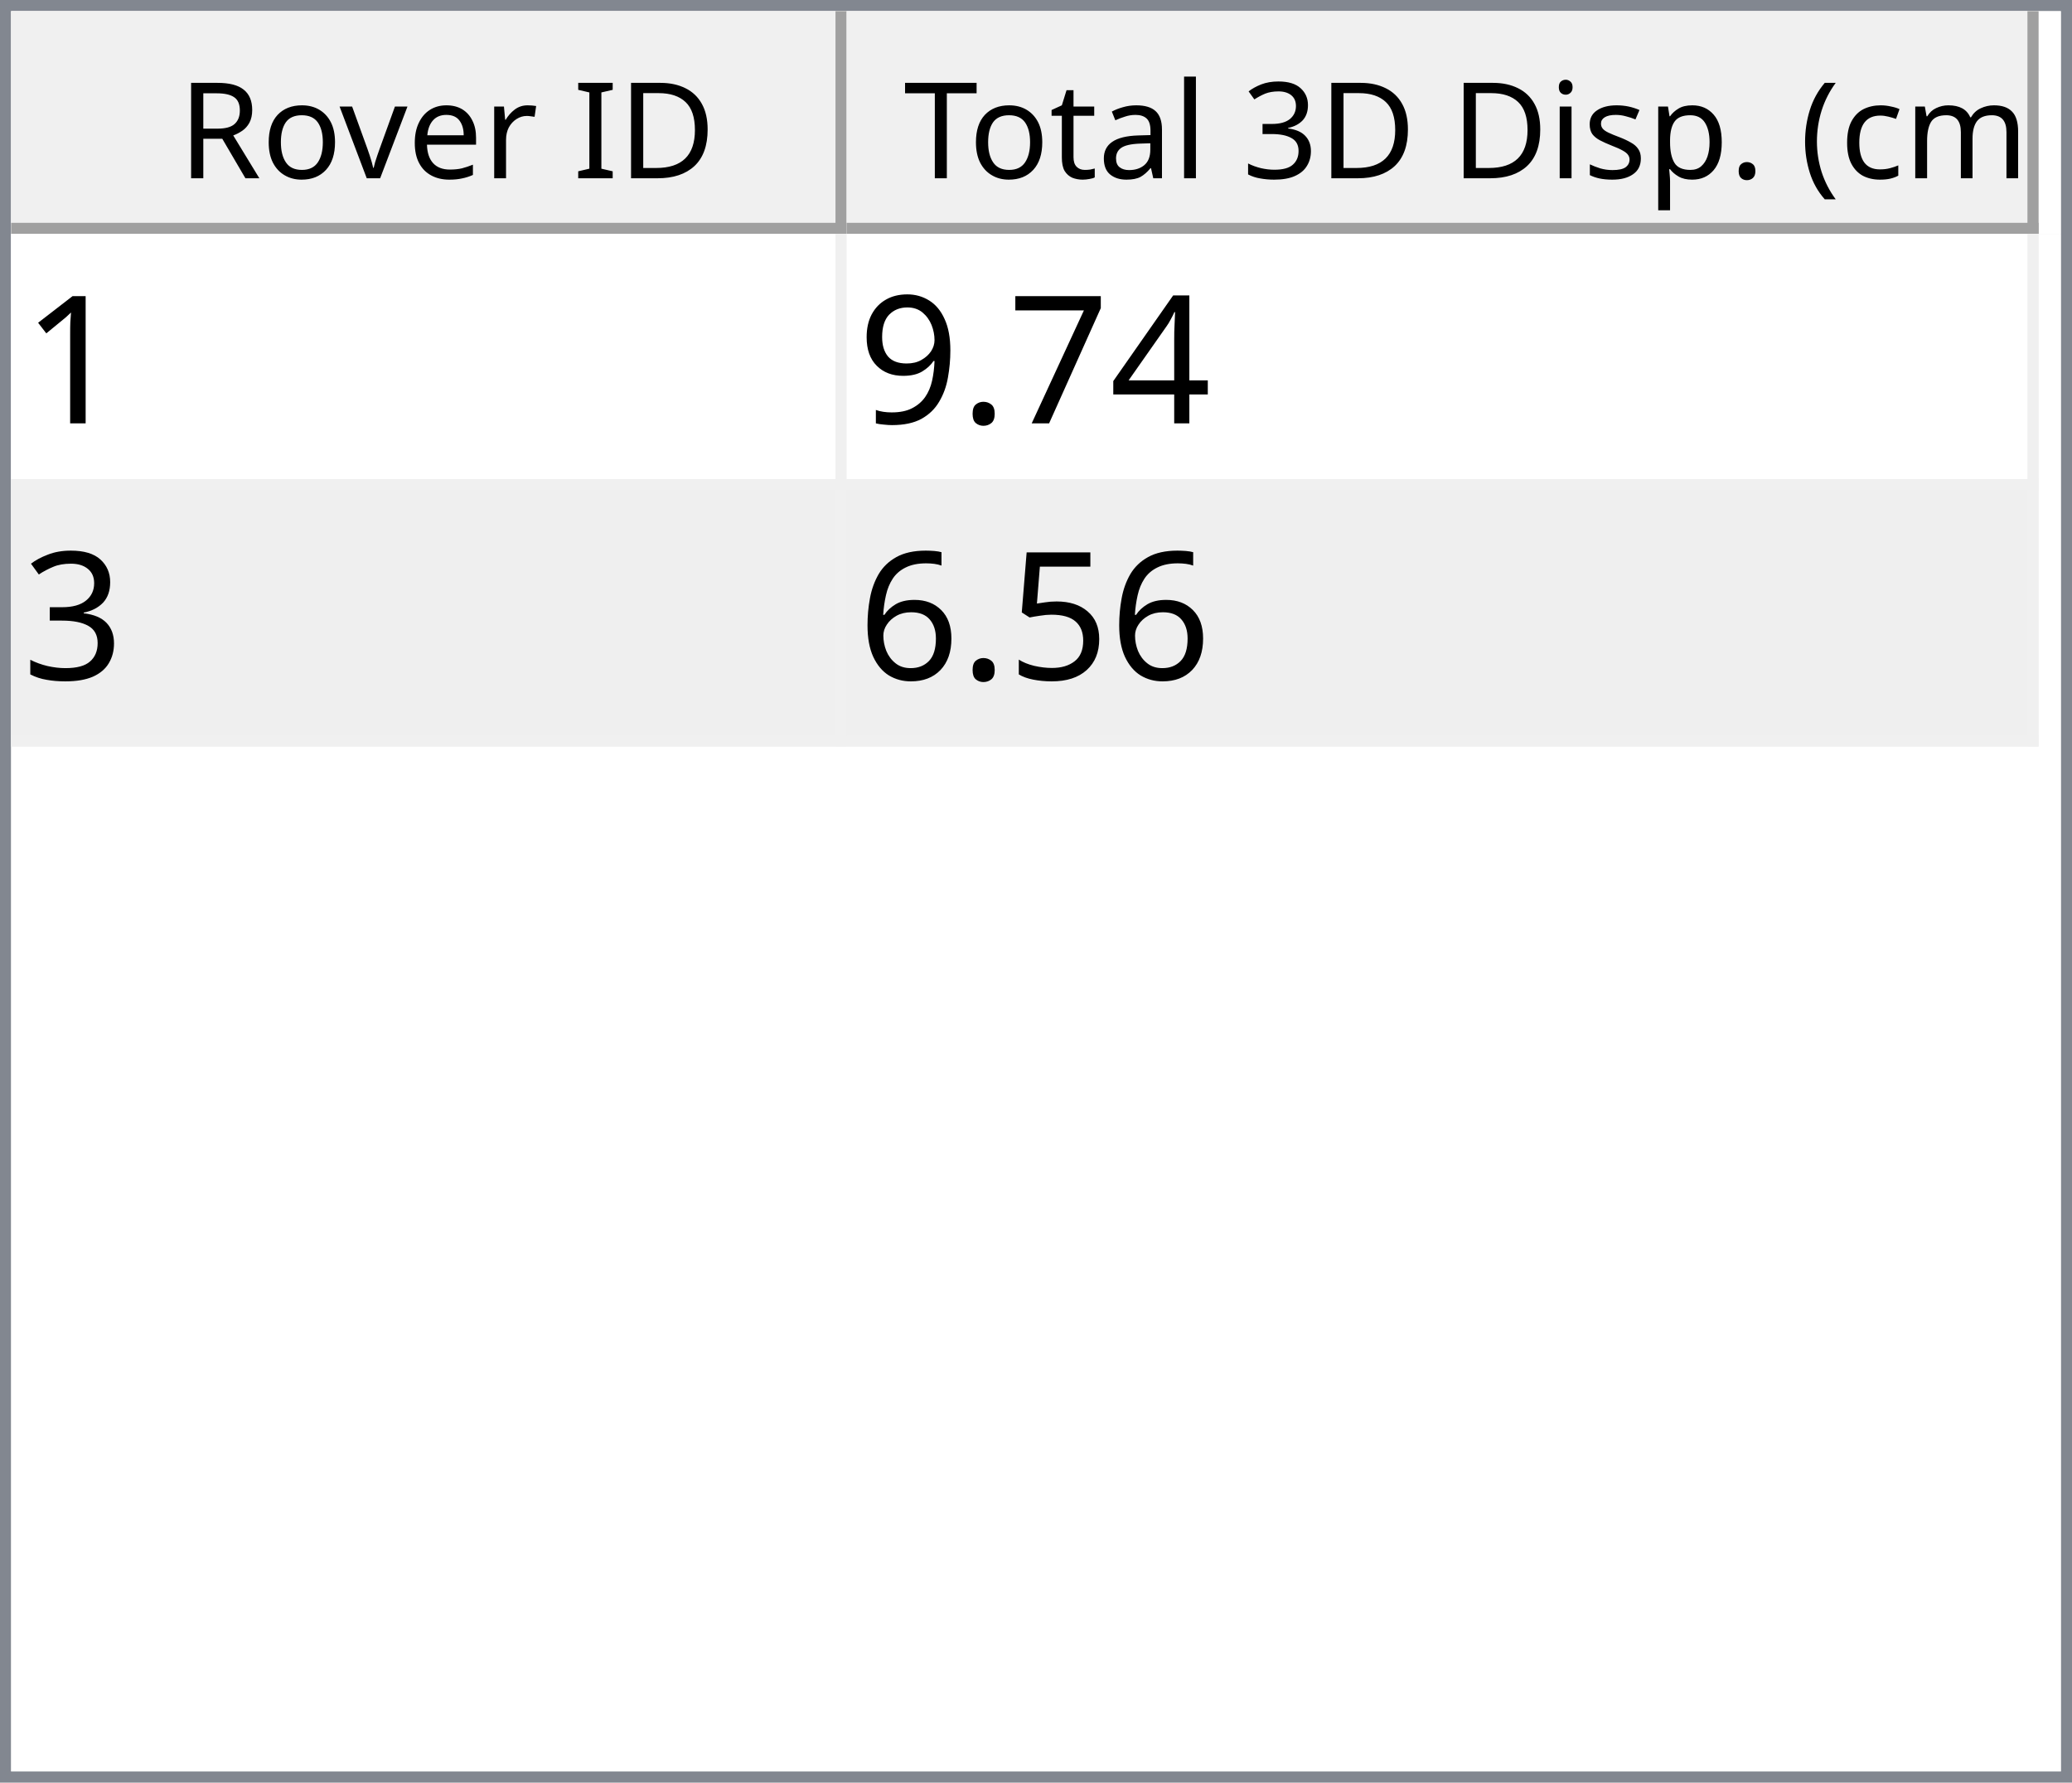
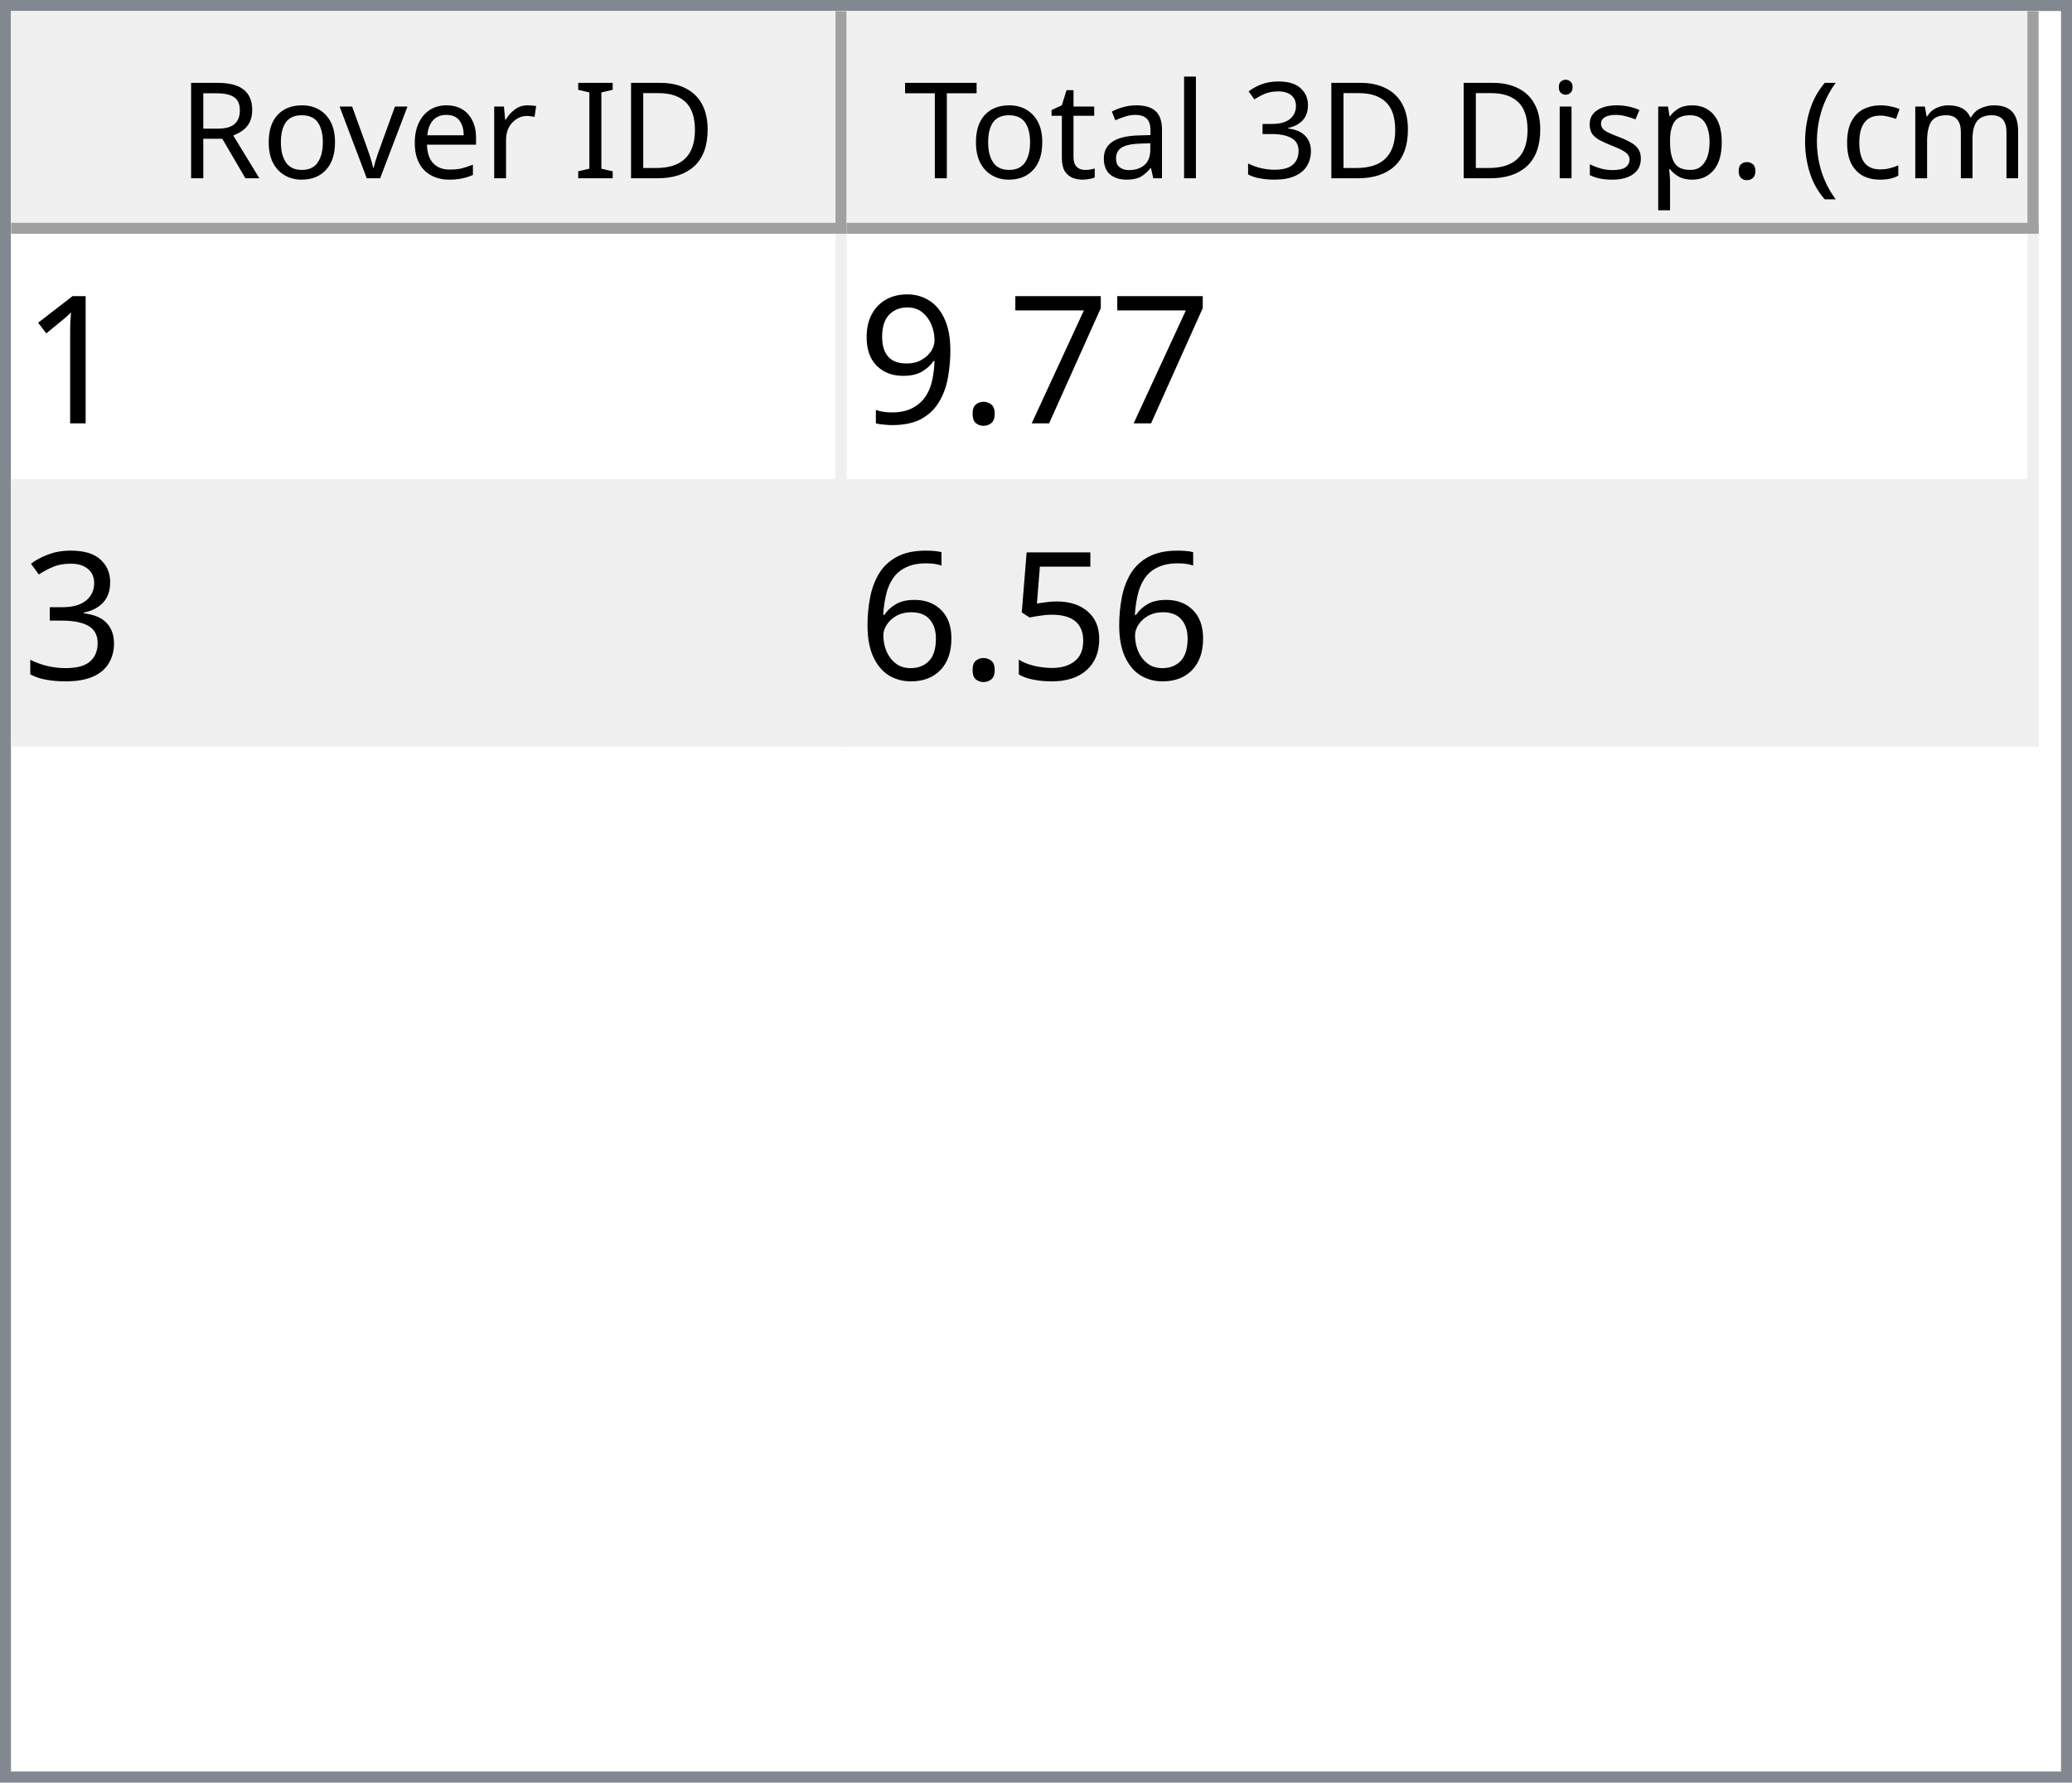
<svg xmlns="http://www.w3.org/2000/svg" style="fill-opacity:1; color-rendering:auto; color-interpolation:auto; text-rendering:auto; stroke:black; stroke-linecap:square; stroke-miterlimit:10; shape-rendering:auto; stroke-opacity:1; fill:black; stroke-dasharray:none; font-weight:normal; stroke-width:1; font-family:'Dialog'; font-style:normal; stroke-linejoin:miter; font-size:12px; stroke-dashoffset:0; image-rendering:auto;" width="186" height="160">
  <defs id="genericDefs" />
  <g>
    <defs id="defs1">
      <clipPath clipPathUnits="userSpaceOnUse" id="clipPath1">
        <path d="M0 0 L186 0 L186 160 L0 160 L0 0 Z" />
      </clipPath>
      <clipPath clipPathUnits="userSpaceOnUse" id="clipPath2">
        <path d="M0 0 L0 160 L186 160 L186 0 Z" />
      </clipPath>
      <clipPath clipPathUnits="userSpaceOnUse" id="clipPath3">
        <path d="M0 0 L0 20 L184 20 L184 0 Z" />
      </clipPath>
      <clipPath clipPathUnits="userSpaceOnUse" id="clipPath4">
        <path d="M0 0 L0 20 L75 20 L75 0 Z" />
      </clipPath>
      <clipPath clipPathUnits="userSpaceOnUse" id="clipPath5">
        <path d="M1 1 L1 19 L74 19 L74 1 Z" />
      </clipPath>
      <clipPath clipPathUnits="userSpaceOnUse" id="clipPath6">
        <path d="M0 0 L0 18 L73 18 L73 0 Z" />
      </clipPath>
      <clipPath clipPathUnits="userSpaceOnUse" id="clipPath7">
        <path d="M-0.5 -0.5 L-0.5 19.5 L74.5 19.5 L74.5 -0.5 Z" />
      </clipPath>
      <clipPath clipPathUnits="userSpaceOnUse" id="clipPath8">
        <path d="M0 0 L0 20 L107 20 L107 0 Z" />
      </clipPath>
      <clipPath clipPathUnits="userSpaceOnUse" id="clipPath9">
        <path d="M1 1 L1 19 L106 19 L106 1 Z" />
      </clipPath>
      <clipPath clipPathUnits="userSpaceOnUse" id="clipPath10">
        <path d="M0 0 L0 18 L105 18 L105 0 Z" />
      </clipPath>
      <clipPath clipPathUnits="userSpaceOnUse" id="clipPath11">
        <path d="M-0.5 -0.5 L-0.5 19.5 L106.5 19.5 L106.5 -0.5 Z" />
      </clipPath>
      <clipPath clipPathUnits="userSpaceOnUse" id="clipPath12">
        <path d="M0 0 L0 138 L184 138 L184 0 Z" />
      </clipPath>
      <clipPath clipPathUnits="userSpaceOnUse" id="clipPath13">
        <path d="M0 0 L0 46 L182 46 L182 0 Z" />
      </clipPath>
      <clipPath clipPathUnits="userSpaceOnUse" id="clipPath14">
        <path d="M-0.5 -0.5 L-0.5 45.5 L181.5 45.5 L181.5 -0.5 Z" />
      </clipPath>
      <clipPath clipPathUnits="userSpaceOnUse" id="clipPath15">
        <path d="M0 0 L0 22 L74 22 L74 0 Z" />
      </clipPath>
      <clipPath clipPathUnits="userSpaceOnUse" id="clipPath16">
        <path d="M0 0 L0 22 L106 22 L106 0 Z" />
      </clipPath>
      <font horiz-adv-x="64.551" id="font1">
        <font-face ascent="107.91" descent="25.098" units-per-em="100" style="font-style:normal; font-family:Segoe UI; font-weight:normal;" />
        <missing-glyph horiz-adv-x="64.551" d="M8.109 0 L8.109 68.266 L56.453 68.266 L56.453 0 L8.109 0 ZM15.328 7.234 L49.219 7.234 L49.219 61.031 L15.328 61.031 L15.328 7.234 Z" />
        <glyph unicode="D" horiz-adv-x="70.117" d="M9.188 0 L9.188 70.016 L28.516 70.016 Q65.531 70.016 65.531 35.891 Q65.531 19.672 55.25 9.836 Q44.969 0 27.734 0 L9.188 0 ZM17.391 62.594 L17.391 7.422 L27.828 7.422 Q41.609 7.422 49.273 14.797 Q56.938 22.172 56.938 35.688 Q56.938 62.594 28.328 62.594 L17.391 62.594 Z" />
        <glyph unicode="I" horiz-adv-x="26.611" d="M17.391 0 L9.188 0 L9.188 70.016 L17.391 70.016 L17.391 0 Z" />
        <glyph unicode=" " horiz-adv-x="27.393" d="" />
        <glyph unicode="r" horiz-adv-x="34.766" d="M34.188 41.891 Q32.078 43.5 28.125 43.5 Q23 43.5 19.555 38.672 Q16.109 33.844 16.109 25.484 L16.109 0 L8.109 0 L8.109 50 L16.109 50 L16.109 39.703 L16.312 39.703 Q18.016 44.969 21.531 47.922 Q25.047 50.875 29.391 50.875 Q32.516 50.875 34.188 50.203 L34.188 41.891 Z" />
        <glyph unicode="e" horiz-adv-x="52.295" d="M48.297 23 L12.984 23 Q13.188 14.656 17.484 10.109 Q21.781 5.562 29.297 5.562 Q37.75 5.562 44.828 11.141 L44.828 3.609 Q38.234 -1.172 27.391 -1.172 Q16.797 -1.172 10.742 5.641 Q4.688 12.453 4.688 24.812 Q4.688 36.469 11.305 43.82 Q17.922 51.172 27.734 51.172 Q37.547 51.172 42.922 44.828 Q48.297 38.484 48.297 27.203 L48.297 23 ZM40.094 29.781 Q40.047 36.719 36.75 40.578 Q33.453 44.438 27.594 44.438 Q21.922 44.438 17.969 40.383 Q14.016 36.328 13.094 29.781 L40.094 29.781 Z" />
        <glyph unicode="v" horiz-adv-x="47.9" d="M47.406 50 L27.484 0 L19.625 0 L0.688 50 L9.469 50 L22.172 13.672 Q23.578 9.672 23.922 6.688 L24.125 6.688 Q24.609 10.453 25.688 13.484 L38.969 50 L47.406 50 Z" />
        <glyph unicode="o" horiz-adv-x="58.594" d="M29 -1.172 Q17.922 -1.172 11.305 5.836 Q4.688 12.844 4.688 24.422 Q4.688 37.016 11.57 44.094 Q18.453 51.172 30.172 51.172 Q41.359 51.172 47.633 44.289 Q53.906 37.406 53.906 25.203 Q53.906 13.234 47.141 6.031 Q40.375 -1.172 29 -1.172 ZM29.594 44.438 Q21.875 44.438 17.383 39.188 Q12.891 33.938 12.891 24.703 Q12.891 15.828 17.43 10.695 Q21.969 5.562 29.594 5.562 Q37.359 5.562 41.531 10.594 Q45.703 15.625 45.703 24.906 Q45.703 34.281 41.531 39.359 Q37.359 44.438 29.594 44.438 Z" />
        <glyph unicode="R" horiz-adv-x="59.814" d="M59.375 0 L49.609 0 L37.891 19.625 Q36.281 22.359 34.766 24.289 Q33.25 26.219 31.664 27.438 Q30.078 28.656 28.25 29.219 Q26.422 29.781 24.125 29.781 L17.391 29.781 L17.391 0 L9.188 0 L9.188 70.016 L30.078 70.016 Q34.672 70.016 38.555 68.867 Q42.438 67.719 45.289 65.375 Q48.141 63.031 49.758 59.547 Q51.375 56.062 51.375 51.375 Q51.375 47.703 50.273 44.656 Q49.172 41.609 47.148 39.211 Q45.125 36.812 42.266 35.133 Q39.406 33.453 35.844 32.516 L35.844 32.328 Q37.594 31.547 38.891 30.547 Q40.188 29.547 41.359 28.18 Q42.531 26.812 43.68 25.078 Q44.828 23.344 46.234 21.047 L59.375 0 ZM17.391 62.594 L17.391 37.203 L28.516 37.203 Q31.594 37.203 34.203 38.133 Q36.812 39.062 38.719 40.797 Q40.625 42.531 41.703 45.047 Q42.781 47.562 42.781 50.688 Q42.781 56.297 39.141 59.445 Q35.5 62.594 28.609 62.594 L17.391 62.594 Z" />
        <glyph unicode=")" horiz-adv-x="30.176" d="M8.297 -15.922 L1.172 -15.922 Q16.406 2.344 16.406 26.812 Q16.406 51.469 1.078 70.016 L8.297 70.016 Q23.531 52.156 23.531 26.703 Q23.531 1.375 8.297 -15.922 Z" />
        <glyph unicode="m" horiz-adv-x="86.133" d="M79.109 0 L71.094 0 L71.094 28.719 Q71.094 37.016 68.531 40.727 Q65.969 44.438 59.906 44.438 Q54.781 44.438 51.195 39.75 Q47.609 35.062 47.609 28.516 L47.609 0 L39.594 0 L39.594 29.688 Q39.594 44.438 28.219 44.438 Q22.953 44.438 19.531 40.016 Q16.109 35.594 16.109 28.516 L16.109 0 L8.109 0 L8.109 50 L16.109 50 L16.109 42.094 L16.312 42.094 Q21.625 51.172 31.844 51.172 Q36.969 51.172 40.773 48.312 Q44.578 45.453 46 40.828 Q51.562 51.172 62.594 51.172 Q79.109 51.172 79.109 30.812 L79.109 0 Z" />
        <glyph unicode="c" horiz-adv-x="46.191" d="M42.188 2.297 Q36.422 -1.172 28.516 -1.172 Q17.828 -1.172 11.258 5.789 Q4.688 12.75 4.688 23.828 Q4.688 36.188 11.766 43.68 Q18.844 51.172 30.672 51.172 Q37.25 51.172 42.281 48.734 L42.281 40.531 Q36.719 44.438 30.375 44.438 Q22.703 44.438 17.797 38.945 Q12.891 33.453 12.891 24.516 Q12.891 15.719 17.508 10.641 Q22.125 5.562 29.891 5.562 Q36.422 5.562 42.188 9.906 L42.188 2.297 Z" />
        <glyph unicode="(" horiz-adv-x="30.176" d="M29.109 -15.922 L21.969 -15.922 Q6.844 1.375 6.844 26.703 Q6.844 52.156 21.969 70.016 L29.203 70.016 Q13.875 51.469 13.875 26.812 Q13.875 2.344 29.109 -15.922 Z" />
        <glyph unicode="." horiz-adv-x="21.68" d="M10.891 -1.078 Q8.641 -1.078 7.055 0.539 Q5.469 2.156 5.469 4.391 Q5.469 6.641 7.055 8.273 Q8.641 9.906 10.891 9.906 Q13.188 9.906 14.797 8.273 Q16.406 6.641 16.406 4.391 Q16.406 2.156 14.797 0.539 Q13.188 -1.078 10.891 -1.078 Z" />
        <glyph unicode="p" horiz-adv-x="58.789" d="M16.312 7.234 L16.109 7.234 L16.109 -23 L8.109 -23 L8.109 50 L16.109 50 L16.109 41.219 L16.312 41.219 Q22.219 51.172 33.594 51.172 Q43.266 51.172 48.688 44.461 Q54.109 37.75 54.109 26.469 Q54.109 13.922 48 6.375 Q41.891 -1.172 31.297 -1.172 Q21.578 -1.172 16.312 7.234 ZM16.109 27.391 L16.109 20.406 Q16.109 14.203 20.141 9.883 Q24.172 5.562 30.375 5.562 Q37.641 5.562 41.773 11.133 Q45.906 16.703 45.906 26.609 Q45.906 34.969 42.047 39.703 Q38.188 44.438 31.594 44.438 Q24.609 44.438 20.359 39.578 Q16.109 34.719 16.109 27.391 Z" />
        <glyph unicode="s" horiz-adv-x="42.432" d="M5.078 1.812 L5.078 10.406 Q11.625 5.562 19.484 5.562 Q30.031 5.562 30.031 12.594 Q30.031 14.594 29.125 15.992 Q28.219 17.391 26.68 18.461 Q25.141 19.531 23.07 20.383 Q21 21.234 18.609 22.172 Q15.281 23.484 12.766 24.828 Q10.25 26.172 8.57 27.859 Q6.891 29.547 6.031 31.695 Q5.172 33.844 5.172 36.719 Q5.172 40.234 6.789 42.945 Q8.406 45.656 11.086 47.484 Q13.766 49.312 17.211 50.242 Q20.656 51.172 24.312 51.172 Q30.812 51.172 35.938 48.922 L35.938 40.828 Q30.422 44.438 23.25 44.438 Q21 44.438 19.195 43.922 Q17.391 43.406 16.094 42.477 Q14.797 41.547 14.086 40.258 Q13.375 38.969 13.375 37.406 Q13.375 35.453 14.086 34.133 Q14.797 32.812 16.164 31.789 Q17.531 30.766 19.484 29.938 Q21.438 29.109 23.922 28.125 Q27.25 26.859 29.883 25.516 Q32.516 24.172 34.375 22.484 Q36.234 20.797 37.234 18.602 Q38.234 16.406 38.234 13.375 Q38.234 9.672 36.602 6.938 Q34.969 4.203 32.234 2.398 Q29.5 0.594 25.93 -0.289 Q22.359 -1.172 18.453 -1.172 Q10.75 -1.172 5.078 1.812 Z" />
        <glyph unicode="i" horiz-adv-x="24.219" d="M12.203 62.703 Q10.062 62.703 8.547 64.164 Q7.031 65.625 7.031 67.875 Q7.031 70.125 8.547 71.609 Q10.062 73.094 12.203 73.094 Q14.406 73.094 15.945 71.609 Q17.484 70.125 17.484 67.875 Q17.484 65.719 15.945 64.211 Q14.406 62.703 12.203 62.703 ZM16.109 0 L8.109 0 L8.109 50 L16.109 50 L16.109 0 Z" />
        <glyph unicode="3" horiz-adv-x="53.906" d="M46.531 19.828 Q46.531 15.094 44.75 11.211 Q42.969 7.328 39.719 4.57 Q36.469 1.812 31.93 0.297 Q27.391 -1.219 21.922 -1.219 Q11.922 -1.219 6 2.594 L6 11.188 Q13.094 5.609 22.219 5.609 Q25.875 5.609 28.828 6.539 Q31.781 7.469 33.906 9.227 Q36.031 10.984 37.18 13.477 Q38.328 15.969 38.328 19.094 Q38.328 32.812 18.797 32.812 L12.984 32.812 L12.984 39.594 L18.5 39.594 Q35.797 39.594 35.797 52.484 Q35.797 64.406 22.609 64.406 Q15.188 64.406 8.688 59.422 L8.688 67.188 Q15.375 71.188 24.609 71.188 Q29 71.188 32.57 69.969 Q36.141 68.75 38.68 66.555 Q41.219 64.359 42.609 61.281 Q44 58.203 44 54.5 Q44 40.672 30.031 36.719 L30.031 36.531 Q33.594 36.141 36.625 34.797 Q39.656 33.453 41.852 31.305 Q44.047 29.156 45.289 26.25 Q46.531 23.344 46.531 19.828 Z" />
        <glyph unicode="l" horiz-adv-x="24.219" d="M16.109 0 L8.109 0 L8.109 74.031 L16.109 74.031 L16.109 0 Z" />
        <glyph unicode="a" horiz-adv-x="50.879" d="M43.891 0 L35.891 0 L35.891 7.812 L35.688 7.812 Q30.469 -1.172 20.312 -1.172 Q12.844 -1.172 8.617 2.781 Q4.391 6.734 4.391 13.281 Q4.391 27.297 20.906 29.594 L35.891 31.688 Q35.891 44.438 25.594 44.438 Q16.547 44.438 9.281 38.281 L9.281 46.484 Q16.656 51.172 26.266 51.172 Q43.891 51.172 43.891 32.516 L43.891 0 ZM35.891 25.297 L23.828 23.641 Q18.266 22.859 15.43 20.875 Q12.594 18.891 12.594 13.875 Q12.594 10.203 15.211 7.883 Q17.828 5.562 22.172 5.562 Q28.125 5.562 32.008 9.742 Q35.891 13.922 35.891 20.312 L35.891 25.297 Z" />
        <glyph unicode="t" horiz-adv-x="33.887" d="M31.297 0.484 Q28.469 -1.078 23.828 -1.078 Q10.688 -1.078 10.688 13.578 L10.688 43.172 L2.094 43.172 L2.094 50 L10.688 50 L10.688 62.203 L18.703 64.797 L18.703 50 L31.297 50 L31.297 43.172 L18.703 43.172 L18.703 14.984 Q18.703 9.969 20.414 7.82 Q22.125 5.672 26.078 5.672 Q29.109 5.672 31.297 7.328 L31.297 0.484 Z" />
        <glyph unicode="T" horiz-adv-x="52.393" d="M50.594 62.594 L30.375 62.594 L30.375 0 L22.172 0 L22.172 62.594 L2 62.594 L2 70.016 L50.594 70.016 L50.594 62.594 Z" />
      </font>
      <font horiz-adv-x="75.0" id="font2">
        <font-face ascent="100.537" descent="21.973" units-per-em="100" style="font-style:normal; font-family:sans-serif; font-weight:normal;" />
        <missing-glyph horiz-adv-x="75.0" d="M12.5 0 L12.5 62.5 L62.5 62.5 L62.5 0 L12.5 0 ZM14.062 1.562 L60.938 1.562 L60.938 60.938 L14.062 60.938 L14.062 1.562 Z" />
        <glyph unicode="1" horiz-adv-x="55.615" d="M37.25 0 L28.469 0 L28.469 56 Q25.297 52.984 20.141 49.953 Q14.984 46.922 10.891 45.406 L10.891 53.906 Q18.266 57.375 23.781 62.305 Q29.297 67.234 31.594 71.875 L37.25 71.875 L37.25 0 Z" />
-         <glyph unicode="4" horiz-adv-x="55.615" d="M32.328 0 L32.328 17.141 L1.266 17.141 L1.266 25.203 L33.938 71.578 L41.109 71.578 L41.109 25.203 L50.781 25.203 L50.781 17.141 L41.109 17.141 L41.109 0 L32.328 0 ZM32.328 25.203 L32.328 57.469 L9.906 25.203 L32.328 25.203 Z" />
        <glyph unicode="7" horiz-adv-x="55.615" d="M4.734 62.203 L4.734 70.656 L51.078 70.656 L51.078 63.812 Q44.234 56.547 37.523 44.484 Q30.812 32.422 27.156 19.672 Q24.516 10.688 23.781 0 L14.75 0 Q14.891 8.453 18.062 20.414 Q21.234 32.375 27.172 43.484 Q33.109 54.594 39.797 62.203 L4.734 62.203 Z" />
        <glyph unicode="." horiz-adv-x="27.783" d="M9.078 0 L9.078 10.016 L19.094 10.016 L19.094 0 L9.078 0 Z" />
        <glyph unicode="9" horiz-adv-x="55.615" d="M5.469 16.547 L13.922 17.328 Q14.984 11.375 18.016 8.688 Q21.047 6 25.781 6 Q29.828 6 32.883 7.859 Q35.938 9.719 37.891 12.82 Q39.844 15.922 41.164 21.195 Q42.484 26.469 42.484 31.938 Q42.484 32.516 42.438 33.688 Q39.797 29.5 35.234 26.883 Q30.672 24.266 25.344 24.266 Q16.453 24.266 10.305 30.711 Q4.156 37.156 4.156 47.703 Q4.156 58.594 10.578 65.234 Q17 71.875 26.656 71.875 Q33.641 71.875 39.43 68.117 Q45.219 64.359 48.219 57.398 Q51.219 50.438 51.219 37.25 Q51.219 23.531 48.242 15.406 Q45.266 7.281 39.383 3.031 Q33.5 -1.219 25.594 -1.219 Q17.188 -1.219 11.867 3.445 Q6.547 8.109 5.469 16.547 ZM41.453 48.141 Q41.453 55.719 37.43 60.156 Q33.406 64.594 27.734 64.594 Q21.875 64.594 17.531 59.812 Q13.188 55.031 13.188 47.406 Q13.188 40.578 17.312 36.305 Q21.438 32.031 27.484 32.031 Q33.594 32.031 37.523 36.305 Q41.453 40.578 41.453 48.141 Z" />
        <glyph unicode="3" horiz-adv-x="55.615" d="M4.203 18.891 L12.984 20.062 Q14.5 12.594 18.141 9.297 Q21.781 6 27 6 Q33.203 6 37.477 10.297 Q41.75 14.594 41.75 20.953 Q41.75 27 37.797 30.93 Q33.844 34.859 27.734 34.859 Q25.25 34.859 21.531 33.891 L22.516 41.609 Q23.391 41.5 23.922 41.5 Q29.547 41.5 34.039 44.43 Q38.531 47.359 38.531 53.469 Q38.531 58.297 35.258 61.477 Q31.984 64.656 26.812 64.656 Q21.688 64.656 18.266 61.43 Q14.844 58.203 13.875 51.766 L5.078 53.328 Q6.688 62.156 12.398 67.016 Q18.109 71.875 26.609 71.875 Q32.469 71.875 37.398 69.359 Q42.328 66.844 44.945 62.5 Q47.562 58.156 47.562 53.266 Q47.562 48.641 45.07 44.828 Q42.578 41.016 37.703 38.766 Q44.047 37.312 47.562 32.695 Q51.078 28.078 51.078 21.141 Q51.078 11.766 44.242 5.25 Q37.406 -1.266 26.953 -1.266 Q17.531 -1.266 11.305 4.352 Q5.078 9.969 4.203 18.891 Z" />
        <glyph unicode="5" horiz-adv-x="55.615" d="M4.156 18.75 L13.375 19.531 Q14.406 12.797 18.141 9.398 Q21.875 6 27.156 6 Q33.5 6 37.891 10.789 Q42.281 15.578 42.281 23.484 Q42.281 31 38.062 35.352 Q33.844 39.703 27 39.703 Q22.75 39.703 19.336 37.773 Q15.922 35.844 13.969 32.766 L5.719 33.844 L12.641 70.609 L48.25 70.609 L48.25 62.203 L19.672 62.203 L15.828 42.969 Q22.266 47.469 29.344 47.469 Q38.719 47.469 45.164 40.969 Q51.609 34.469 51.609 24.266 Q51.609 14.547 45.953 7.469 Q39.062 -1.219 27.156 -1.219 Q17.391 -1.219 11.211 4.25 Q5.031 9.719 4.156 18.75 Z" />
        <glyph unicode="6" horiz-adv-x="55.615" d="M49.75 54.047 L41.016 53.375 Q39.844 58.547 37.703 60.891 Q34.125 64.656 28.906 64.656 Q24.703 64.656 21.531 62.312 Q17.391 59.281 14.992 53.469 Q12.594 47.656 12.5 36.922 Q15.672 41.75 20.266 44.094 Q24.859 46.438 29.891 46.438 Q38.672 46.438 44.852 39.969 Q51.031 33.5 51.031 23.25 Q51.031 16.5 48.125 10.719 Q45.219 4.938 40.141 1.859 Q35.062 -1.219 28.609 -1.219 Q17.625 -1.219 10.695 6.859 Q3.766 14.938 3.766 33.5 Q3.766 54.25 11.422 63.672 Q18.109 71.875 29.438 71.875 Q37.891 71.875 43.289 67.141 Q48.688 62.406 49.75 54.047 ZM13.875 23.188 Q13.875 18.656 15.797 14.508 Q17.719 10.359 21.188 8.18 Q24.656 6 28.469 6 Q34.031 6 38.039 10.492 Q42.047 14.984 42.047 22.703 Q42.047 30.125 38.086 34.398 Q34.125 38.672 28.125 38.672 Q22.172 38.672 18.023 34.398 Q13.875 30.125 13.875 23.188 Z" />
      </font>
    </defs>
    <g style="fill:white; stroke:white;">
      <rect x="0" y="0" width="186" style="clip-path:url(#clipPath1); stroke:none;" height="160" />
    </g>
    <g style="fill:white; text-rendering:optimizeSpeed; color-rendering:optimizeSpeed; image-rendering:optimizeSpeed; shape-rendering:crispEdges; stroke:white; color-interpolation:sRGB;">
      <rect x="0" width="186" height="160" y="0" style="stroke:none;" />
      <path style="stroke:none;" d="M0 160 L186 160 L186 0 L0 0 Z" />
    </g>
    <g style="fill:rgb(240,240,240); font-family:'Segoe UI'; stroke:rgb(240,240,240);">
      <rect x="0" y="0" width="186" style="clip-path:url(#clipPath2); stroke:none;" height="160" />
    </g>
    <g style="fill:rgb(130,135,144); font-family:'Segoe UI'; stroke:rgb(130,135,144);">
      <path d="M0 0 L186 0 L186 160 L0 160 L0 0 ZM1 1 L185 1 L185 159 L1 159 L1 1 Z" style="fill-rule:evenodd; clip-path:url(#clipPath2); stroke:none;" />
    </g>
    <g style="fill:white; font-family:'Segoe UI'; stroke:white;" transform="translate(1,1)">
      <rect x="0" y="0" width="184" style="clip-path:url(#clipPath3); stroke:none;" height="20" />
    </g>
    <g style="fill:rgb(240,240,240); font-family:'Segoe UI'; stroke:rgb(240,240,240);" transform="translate(1,1)">
      <rect x="0" y="0" width="75" style="clip-path:url(#clipPath4); stroke:none;" height="20" />
    </g>
    <g style="font-family:'Segoe UI';" transform="translate(2,2)">
      <text x="14" xml:space="preserve" y="14" style="clip-path:url(#clipPath6); stroke:none;">Rover ID</text>
    </g>
    <g style="fill:rgb(160,160,160); font-family:'Segoe UI'; stroke:rgb(160,160,160); stroke-linejoin:bevel;" transform="translate(1.5,1.5)">
      <line x1="74" x2="74" y1="0" style="fill:none; clip-path:url(#clipPath7);" y2="19" />
    </g>
    <g style="fill:rgb(160,160,160); font-family:'Segoe UI'; stroke:rgb(160,160,160); stroke-linejoin:bevel;" transform="matrix(1,0,0,1,1,1) translate(0.5,0.5)">
      <line x1="0" x2="74" y1="19" style="fill:none; clip-path:url(#clipPath7);" y2="19" />
    </g>
    <g style="fill:rgb(240,240,240); font-family:'Segoe UI'; stroke:rgb(240,240,240);" transform="translate(76,1)">
      <rect x="0" y="0" width="107" style="clip-path:url(#clipPath8); stroke:none;" height="20" />
    </g>
    <g style="font-family:'Segoe UI';" transform="translate(77,2)">
      <text x="1" xml:space="preserve" y="14" style="clip-path:url(#clipPath10); stroke:none;"> Total 3D Disp. (cm)</text>
    </g>
    <g style="fill:rgb(160,160,160); font-family:'Segoe UI'; stroke:rgb(160,160,160); stroke-linejoin:bevel;" transform="translate(76.5,1.5)">
      <line x1="106" x2="106" y1="0" style="fill:none; clip-path:url(#clipPath11);" y2="19" />
    </g>
    <g style="fill:rgb(160,160,160); font-family:'Segoe UI'; stroke:rgb(160,160,160); stroke-linejoin:bevel;" transform="matrix(1,0,0,1,76,1) translate(0.5,0.5)">
      <line x1="0" x2="106" y1="19" style="fill:none; clip-path:url(#clipPath11);" y2="19" />
    </g>
    <g style="fill:white; font-family:'Segoe UI'; stroke:white;" transform="translate(1,21)">
      <rect x="0" y="0" width="184" style="clip-path:url(#clipPath12); stroke:none;" height="138" />
    </g>
    <g style="fill:rgb(240,240,240); font-size:16px; font-family:sans-serif; stroke:rgb(240,240,240);" transform="translate(1,21)">
      <rect x="0" y="0" width="182" style="clip-path:url(#clipPath13); stroke:none;" height="46" />
      <line transform="translate(0.5,0.5)" x1="0" x2="181" y1="22" style="clip-path:url(#clipPath14); fill:none; stroke-linejoin:bevel;" y2="22" />
    </g>
    <g transform="matrix(1,0,0,1,1,21) translate(0.5,0.5)" style="fill:rgb(240,240,240); font-size:16px; font-family:sans-serif; stroke:rgb(240,240,240); stroke-linejoin:bevel;">
      <line x1="0" x2="181" y1="45" style="fill:none; clip-path:url(#clipPath14);" y2="45" />
    </g>
    <g transform="matrix(1,0,0,1,1,21) translate(0.5,0.5)" style="fill:rgb(240,240,240); font-size:16px; font-family:sans-serif; stroke:rgb(240,240,240); stroke-linejoin:bevel;">
      <line x1="74" x2="74" y1="0" style="fill:none; clip-path:url(#clipPath14);" y2="45" />
    </g>
    <g transform="matrix(1,0,0,1,1,21) translate(0.5,0.5)" style="fill:rgb(240,240,240); font-size:16px; font-family:sans-serif; stroke:rgb(240,240,240); stroke-linejoin:bevel;">
      <line x1="181" x2="181" y1="0" style="fill:none; clip-path:url(#clipPath14);" y2="45" />
    </g>
    <g style="fill:white; font-size:16px; font-family:sans-serif; stroke:white;" transform="matrix(1,0,0,1,1,21)">
      <rect x="0" y="0" width="74" style="clip-path:url(#clipPath15); stroke:none;" height="22" />
      <text x="1" y="17" style="fill:black; clip-path:url(#clipPath15); stroke:none;" xml:space="preserve">1</text>
    </g>
    <g style="fill:white; font-size:16px; font-family:sans-serif; stroke:white;" transform="matrix(1,0,0,1,1,21) translate(75,0)">
      <rect x="0" y="0" width="106" style="clip-path:url(#clipPath16); stroke:none;" height="22" />
-       <text x="1" y="17" style="fill:black; clip-path:url(#clipPath16); stroke:none;" xml:space="preserve">9.74</text>
+       <text x="1" y="17" style="fill:black; clip-path:url(#clipPath16); stroke:none;" xml:space="preserve">9.77</text>
    </g>
    <g style="fill:rgb(239,239,239); font-size:16px; font-family:sans-serif; stroke:rgb(239,239,239);" transform="matrix(1,0,0,1,1,21) translate(0,23)">
      <rect x="0" y="0" width="74" style="clip-path:url(#clipPath15); stroke:none;" height="22" />
      <text x="1" y="17" style="fill:black; clip-path:url(#clipPath15); stroke:none;" xml:space="preserve">3</text>
    </g>
    <g style="fill:rgb(239,239,239); font-size:16px; font-family:sans-serif; stroke:rgb(239,239,239);" transform="matrix(1,0,0,1,1,21) translate(75,23)">
      <rect x="0" y="0" width="106" style="clip-path:url(#clipPath16); stroke:none;" height="22" />
      <text x="1" y="17" style="fill:black; clip-path:url(#clipPath16); stroke:none;" xml:space="preserve">6.56</text>
    </g>
  </g>
</svg>
